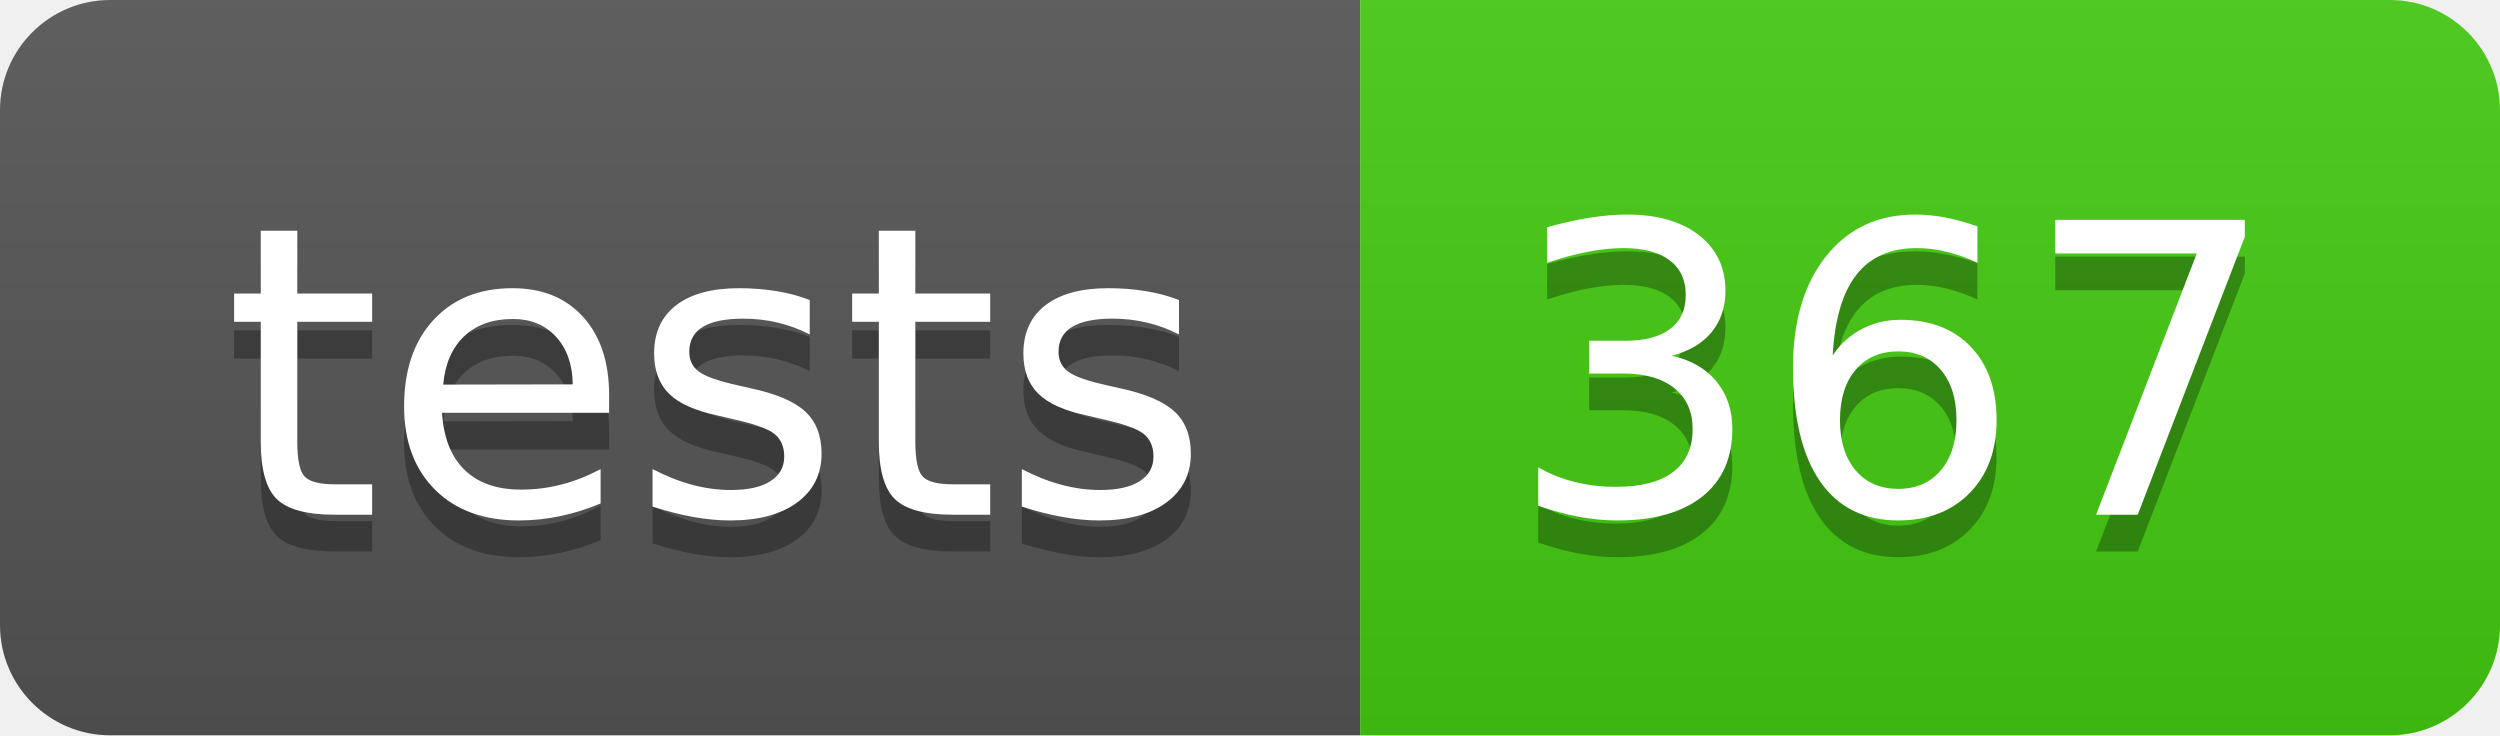
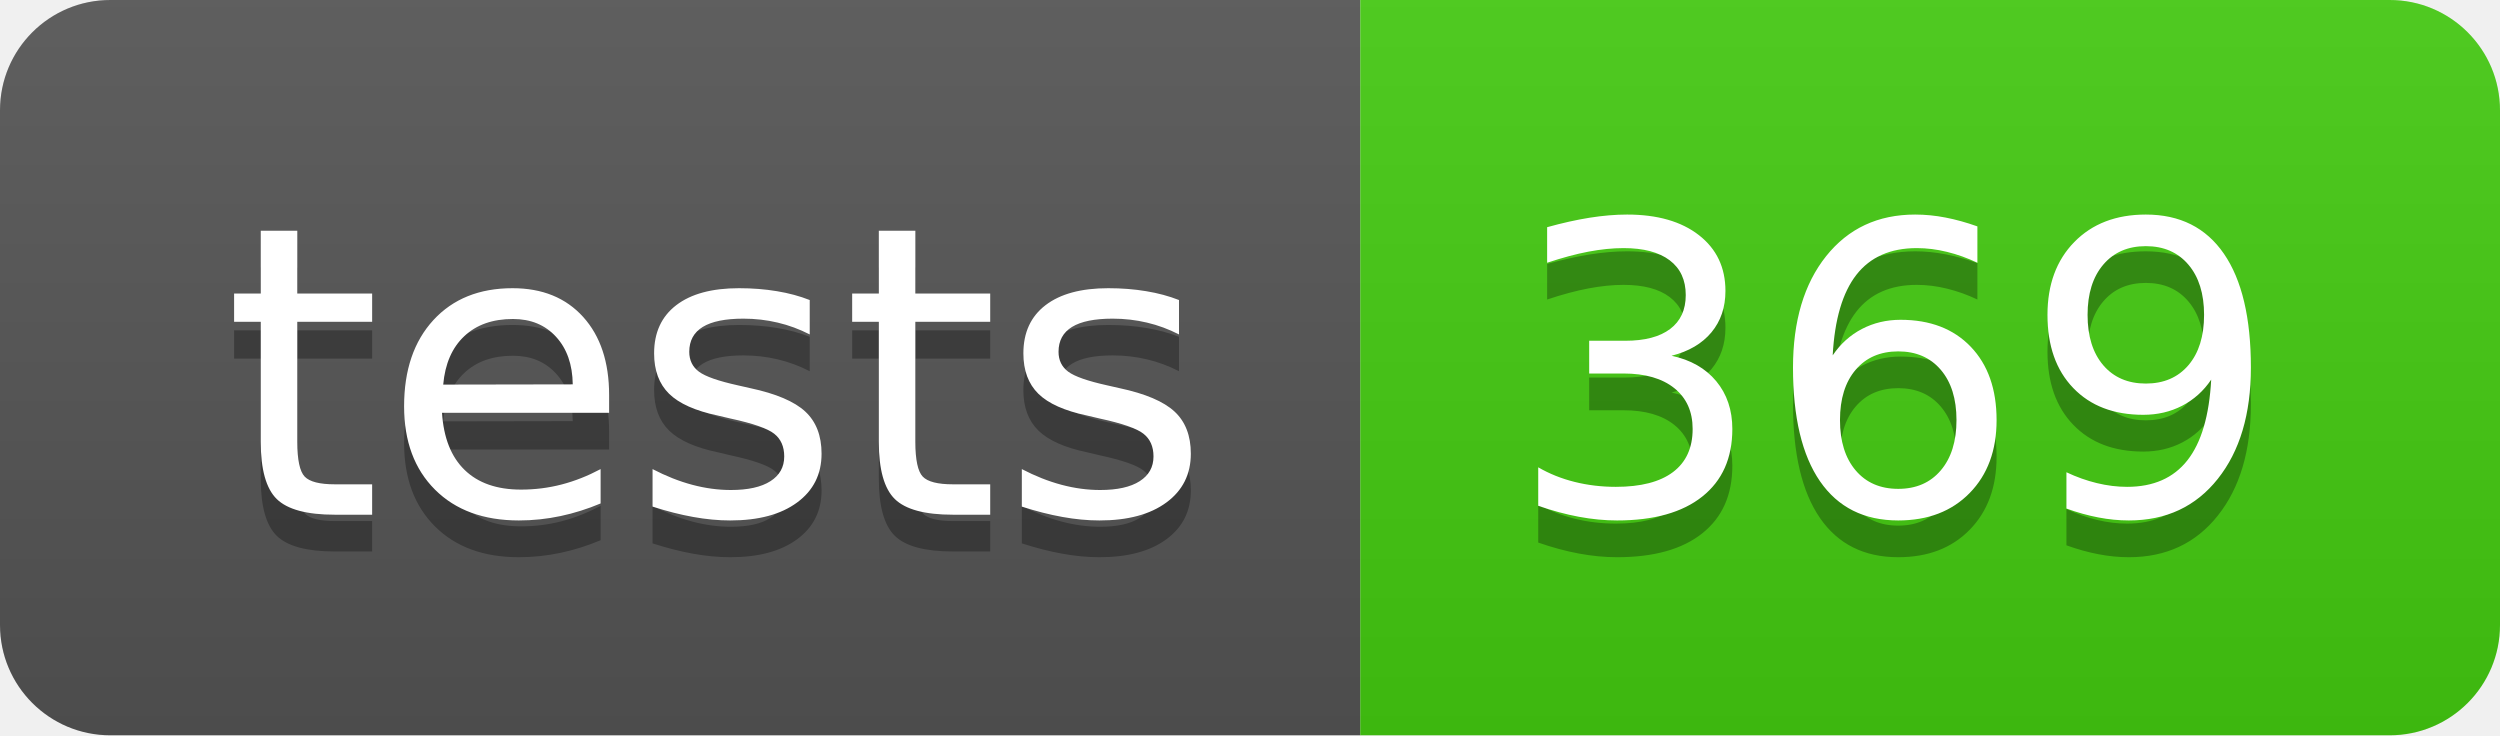
- <svg xmlns="http://www.w3.org/2000/svg" width="68" height="20" role="img" aria-label="tests: 367">
+ <svg xmlns="http://www.w3.org/2000/svg" width="68" height="20" role="img" aria-label="tests: 369">
  <linearGradient id="s" x2="0" y2="100%">
    <stop offset="0" stop-color="#bbb" stop-opacity=".1" />
    <stop offset="1" stop-opacity=".1" />
  </linearGradient>
  <clipPath id="r">
    <rect width="68" height="20" rx="3" fill="#fff" />
  </clipPath>
  <g clip-path="url(#r)">
    <rect width="37" height="20" fill="#555" />
    <rect x="37" width="31" height="20" fill="#4c1" />
    <rect width="68" height="20" fill="url(#s)" />
  </g>
  <g fill="#fff" text-anchor="middle" font-family="Verdana,Geneva,DejaVu Sans,sans-serif" text-rendering="geometricPrecision" font-size="110">
    <text aria-hidden="true" x="195" y="150" fill="#010101" fill-opacity=".3" transform="scale(.1)" textLength="270">tests</text>
    <text x="195" y="140" transform="scale(.1)" fill="#fff" textLength="270">tests</text>
-     <text aria-hidden="true" x="515" y="150" fill="#010101" fill-opacity=".3" transform="scale(.1)" textLength="210">367</text>
-     <text x="515" y="140" transform="scale(.1)" fill="#fff" textLength="210">367</text>
+     <text aria-hidden="true" x="515" y="150" fill="#010101" fill-opacity=".3" transform="scale(.1)" textLength="210">369</text>
+     <text x="515" y="140" transform="scale(.1)" fill="#fff" textLength="210">369</text>
  </g>
</svg>
